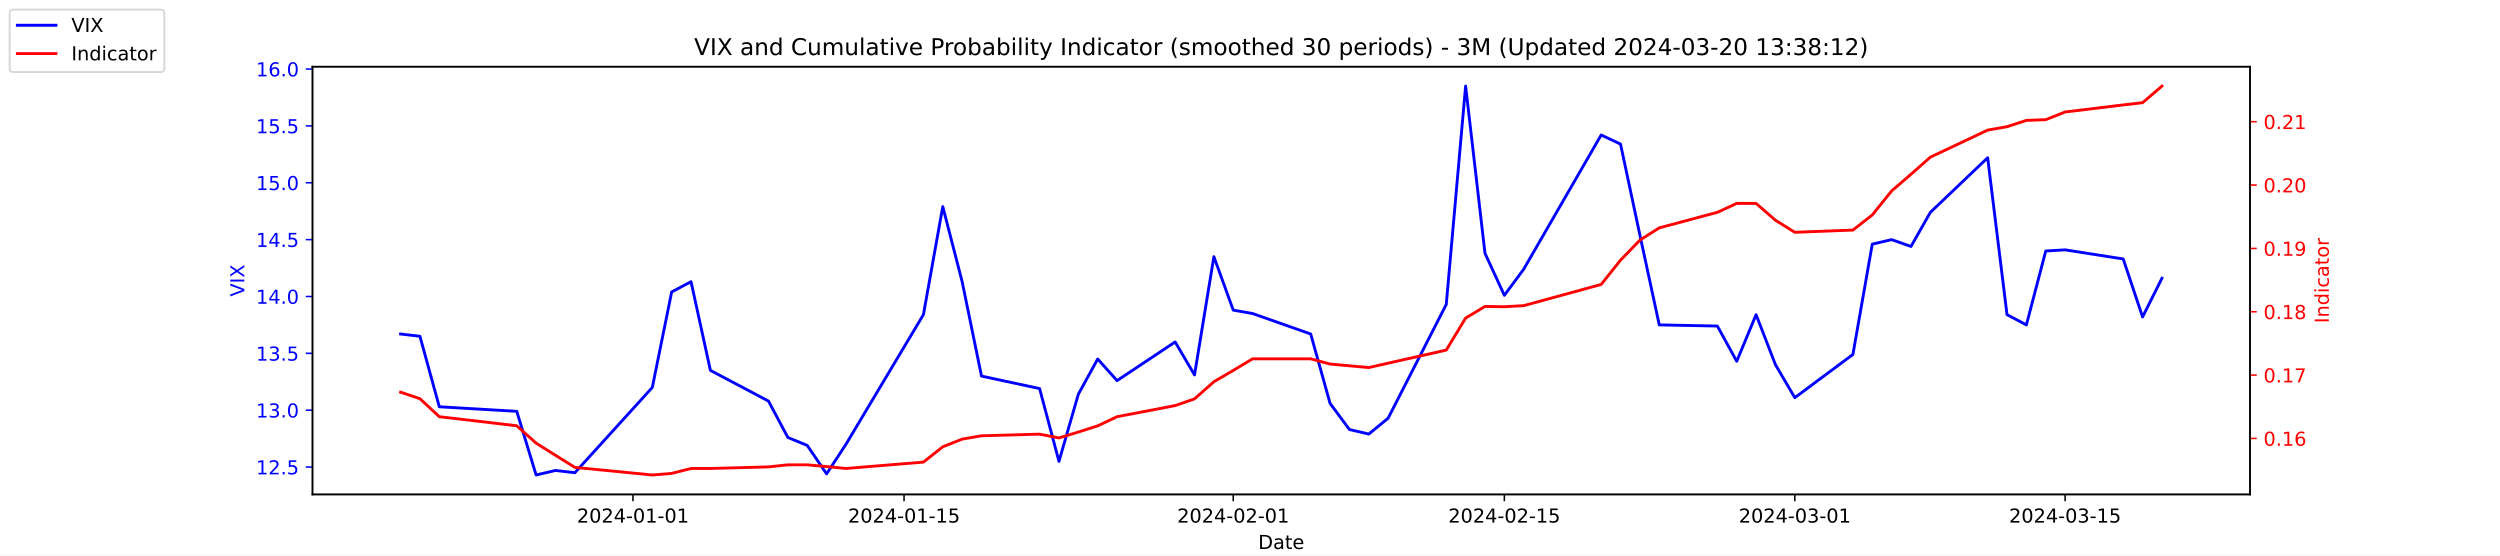
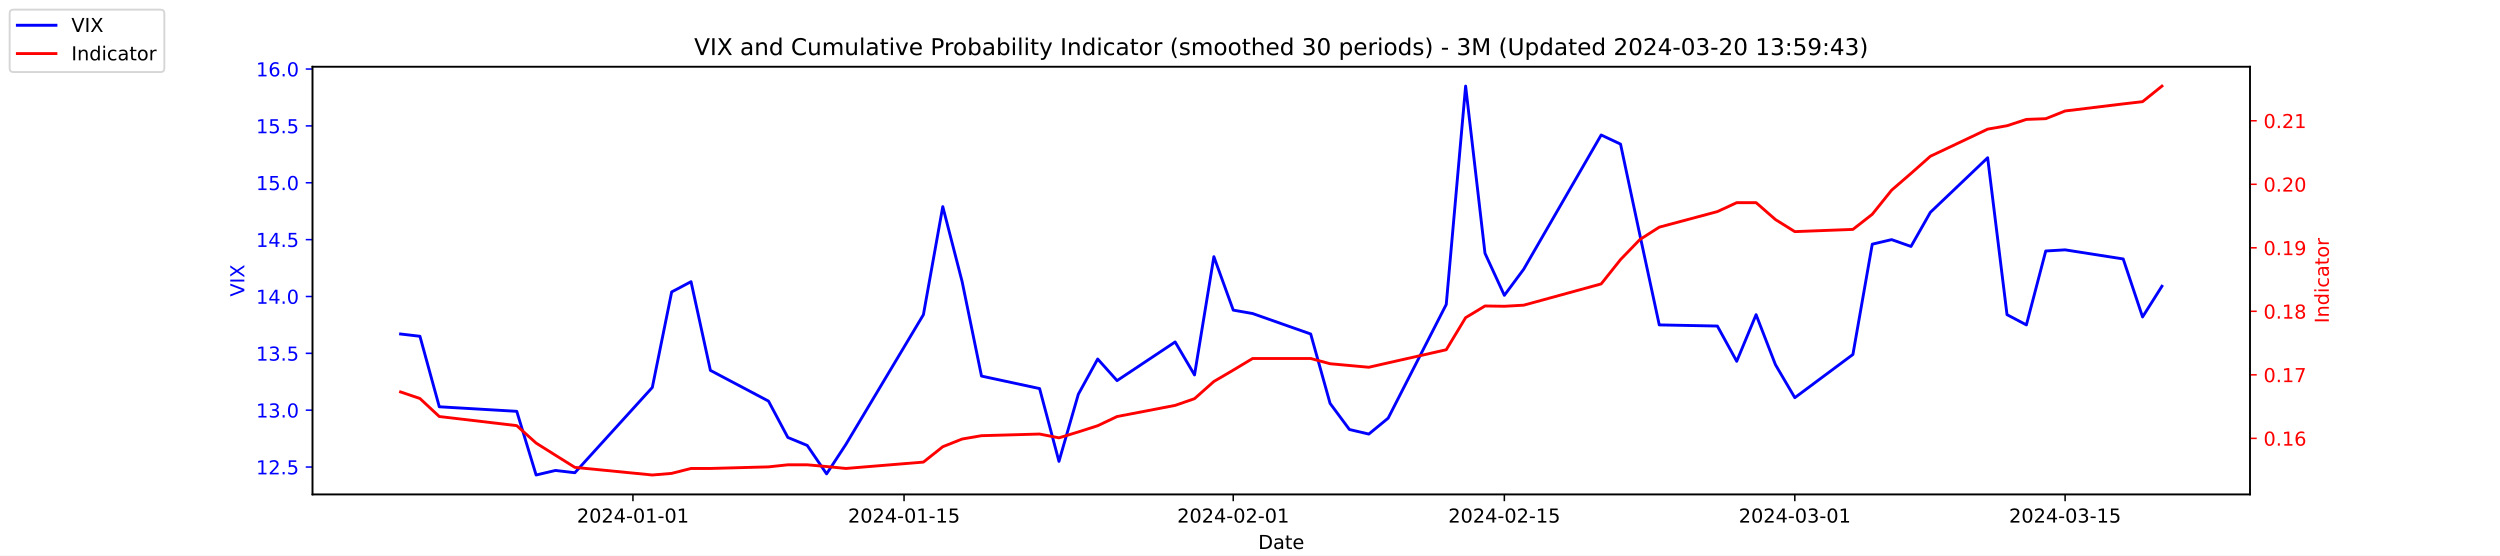
<svg xmlns="http://www.w3.org/2000/svg" xmlns:xlink="http://www.w3.org/1999/xlink" width="1296pt" height="288pt" viewBox="0 0 1296 288" version="1.1">
  <defs>
    <style type="text/css">*{stroke-linejoin: round; stroke-linecap: butt}</style>
  </defs>
  <g id="figure_1">
    <g id="patch_1">
      <path d="M 0 288  L 1296 288  L 1296 0  L 0 0  z " style="fill: #ffffff" />
    </g>
    <g id="axes_1">
      <g id="patch_2">
        <path d="M 162 256.32  L 1166.4 256.32  L 1166.4 34.56  L 162 34.56  z " style="fill: #ffffff" />
      </g>
      <g id="matplotlib.axis_1">
        <g id="xtick_1">
          <g id="line2d_1">
            <defs>
-               <path id="m146d2c2d48" d="M 0 0  L 0 3.5  " style="stroke: #000000; stroke-width: 0.8" />
+               <path id="m5779af1789" d="M 0 0  L 0 3.5  " style="stroke: #000000; stroke-width: 0.8" />
            </defs>
            <g>
-               <use xlink:href="#m146d2c2d48" x="328.117" y="256.32" style="stroke: #000000; stroke-width: 0.8" />
+               <use xlink:href="#m5779af1789" x="328.117" y="256.32" style="stroke: #000000; stroke-width: 0.8" />
            </g>
          </g>
          <g id="text_1">
            <g transform="translate(299.0595 270.9184) scale(0.1 -0.1)">
              <defs>
                <path id="DejaVuSans-32" d="M 1228 531  L 3431 531  L 3431 0  L 469 0  L 469 531  Q 828 903 1448 1529  Q 2069 2156 2228 2338  Q 2531 2678 2651 2914  Q 2772 3150 2772 3378  Q 2772 3750 2511 3984  Q 2250 4219 1831 4219  Q 1534 4219 1204 4116  Q 875 4013 500 3803  L 500 4441  Q 881 4594 1212 4672  Q 1544 4750 1819 4750  Q 2544 4750 2975 4387  Q 3406 4025 3406 3419  Q 3406 3131 3298 2873  Q 3191 2616 2906 2266  Q 2828 2175 2409 1742  Q 1991 1309 1228 531  z " transform="scale(0.015625)" />
                <path id="DejaVuSans-30" d="M 2034 4250  Q 1547 4250 1301 3770  Q 1056 3291 1056 2328  Q 1056 1369 1301 889  Q 1547 409 2034 409  Q 2525 409 2770 889  Q 3016 1369 3016 2328  Q 3016 3291 2770 3770  Q 2525 4250 2034 4250  z M 2034 4750  Q 2819 4750 3233 4129  Q 3647 3509 3647 2328  Q 3647 1150 3233 529  Q 2819 -91 2034 -91  Q 1250 -91 836 529  Q 422 1150 422 2328  Q 422 3509 836 4129  Q 1250 4750 2034 4750  z " transform="scale(0.015625)" />
                <path id="DejaVuSans-34" d="M 2419 4116  L 825 1625  L 2419 1625  L 2419 4116  z M 2253 4666  L 3047 4666  L 3047 1625  L 3713 1625  L 3713 1100  L 3047 1100  L 3047 0  L 2419 0  L 2419 1100  L 313 1100  L 313 1709  L 2253 4666  z " transform="scale(0.015625)" />
                <path id="DejaVuSans-2d" d="M 313 2009  L 1997 2009  L 1997 1497  L 313 1497  L 313 2009  z " transform="scale(0.015625)" />
                <path id="DejaVuSans-31" d="M 794 531  L 1825 531  L 1825 4091  L 703 3866  L 703 4441  L 1819 4666  L 2450 4666  L 2450 531  L 3481 531  L 3481 0  L 794 0  L 794 531  z " transform="scale(0.015625)" />
              </defs>
              <use xlink:href="#DejaVuSans-32" />
              <use xlink:href="#DejaVuSans-30" x="63.623" />
              <use xlink:href="#DejaVuSans-32" x="127.246" />
              <use xlink:href="#DejaVuSans-34" x="190.869" />
              <use xlink:href="#DejaVuSans-2d" x="254.492" />
              <use xlink:href="#DejaVuSans-30" x="290.576" />
              <use xlink:href="#DejaVuSans-31" x="354.199" />
              <use xlink:href="#DejaVuSans-2d" x="417.822" />
              <use xlink:href="#DejaVuSans-30" x="453.906" />
              <use xlink:href="#DejaVuSans-31" x="517.529" />
            </g>
          </g>
        </g>
        <g id="xtick_2">
          <g id="line2d_2">
            <g>
-               <use xlink:href="#m146d2c2d48" x="468.657" y="256.32" style="stroke: #000000; stroke-width: 0.8" />
+               <use xlink:href="#m5779af1789" x="468.657" y="256.32" style="stroke: #000000; stroke-width: 0.8" />
            </g>
          </g>
          <g id="text_2">
            <g transform="translate(439.5994 270.9184) scale(0.1 -0.1)">
              <defs>
                <path id="DejaVuSans-35" d="M 691 4666  L 3169 4666  L 3169 4134  L 1269 4134  L 1269 2991  Q 1406 3038 1543 3061  Q 1681 3084 1819 3084  Q 2600 3084 3056 2656  Q 3513 2228 3513 1497  Q 3513 744 3044 326  Q 2575 -91 1722 -91  Q 1428 -91 1123 -41  Q 819 9 494 109  L 494 744  Q 775 591 1075 516  Q 1375 441 1709 441  Q 2250 441 2565 725  Q 2881 1009 2881 1497  Q 2881 1984 2565 2268  Q 2250 2553 1709 2553  Q 1456 2553 1204 2497  Q 953 2441 691 2322  L 691 4666  z " transform="scale(0.015625)" />
              </defs>
              <use xlink:href="#DejaVuSans-32" />
              <use xlink:href="#DejaVuSans-30" x="63.623" />
              <use xlink:href="#DejaVuSans-32" x="127.246" />
              <use xlink:href="#DejaVuSans-34" x="190.869" />
              <use xlink:href="#DejaVuSans-2d" x="254.492" />
              <use xlink:href="#DejaVuSans-30" x="290.576" />
              <use xlink:href="#DejaVuSans-31" x="354.199" />
              <use xlink:href="#DejaVuSans-2d" x="417.822" />
              <use xlink:href="#DejaVuSans-31" x="453.906" />
              <use xlink:href="#DejaVuSans-35" x="517.529" />
            </g>
          </g>
        </g>
        <g id="xtick_3">
          <g id="line2d_3">
            <g>
-               <use xlink:href="#m146d2c2d48" x="639.313" y="256.32" style="stroke: #000000; stroke-width: 0.8" />
+               <use xlink:href="#m5779af1789" x="639.313" y="256.32" style="stroke: #000000; stroke-width: 0.8" />
            </g>
          </g>
          <g id="text_3">
            <g transform="translate(610.2549 270.9184) scale(0.1 -0.1)">
              <use xlink:href="#DejaVuSans-32" />
              <use xlink:href="#DejaVuSans-30" x="63.623" />
              <use xlink:href="#DejaVuSans-32" x="127.246" />
              <use xlink:href="#DejaVuSans-34" x="190.869" />
              <use xlink:href="#DejaVuSans-2d" x="254.492" />
              <use xlink:href="#DejaVuSans-30" x="290.576" />
              <use xlink:href="#DejaVuSans-32" x="354.199" />
              <use xlink:href="#DejaVuSans-2d" x="417.822" />
              <use xlink:href="#DejaVuSans-30" x="453.906" />
              <use xlink:href="#DejaVuSans-31" x="517.529" />
            </g>
          </g>
        </g>
        <g id="xtick_4">
          <g id="line2d_4">
            <g>
-               <use xlink:href="#m146d2c2d48" x="779.853" y="256.32" style="stroke: #000000; stroke-width: 0.8" />
+               <use xlink:href="#m5779af1789" x="779.853" y="256.32" style="stroke: #000000; stroke-width: 0.8" />
            </g>
          </g>
          <g id="text_4">
            <g transform="translate(750.7948 270.9184) scale(0.1 -0.1)">
              <use xlink:href="#DejaVuSans-32" />
              <use xlink:href="#DejaVuSans-30" x="63.623" />
              <use xlink:href="#DejaVuSans-32" x="127.246" />
              <use xlink:href="#DejaVuSans-34" x="190.869" />
              <use xlink:href="#DejaVuSans-2d" x="254.492" />
              <use xlink:href="#DejaVuSans-30" x="290.576" />
              <use xlink:href="#DejaVuSans-32" x="354.199" />
              <use xlink:href="#DejaVuSans-2d" x="417.822" />
              <use xlink:href="#DejaVuSans-31" x="453.906" />
              <use xlink:href="#DejaVuSans-35" x="517.529" />
            </g>
          </g>
        </g>
        <g id="xtick_5">
          <g id="line2d_5">
            <g>
-               <use xlink:href="#m146d2c2d48" x="930.431" y="256.32" style="stroke: #000000; stroke-width: 0.8" />
+               <use xlink:href="#m5779af1789" x="930.431" y="256.32" style="stroke: #000000; stroke-width: 0.8" />
            </g>
          </g>
          <g id="text_5">
            <g transform="translate(901.3732 270.9184) scale(0.1 -0.1)">
              <defs>
                <path id="DejaVuSans-33" d="M 2597 2516  Q 3050 2419 3304 2112  Q 3559 1806 3559 1356  Q 3559 666 3084 287  Q 2609 -91 1734 -91  Q 1441 -91 1130 -33  Q 819 25 488 141  L 488 750  Q 750 597 1062 519  Q 1375 441 1716 441  Q 2309 441 2620 675  Q 2931 909 2931 1356  Q 2931 1769 2642 2001  Q 2353 2234 1838 2234  L 1294 2234  L 1294 2753  L 1863 2753  Q 2328 2753 2575 2939  Q 2822 3125 2822 3475  Q 2822 3834 2567 4026  Q 2313 4219 1838 4219  Q 1578 4219 1281 4162  Q 984 4106 628 3988  L 628 4550  Q 988 4650 1302 4700  Q 1616 4750 1894 4750  Q 2613 4750 3031 4423  Q 3450 4097 3450 3541  Q 3450 3153 3228 2886  Q 3006 2619 2597 2516  z " transform="scale(0.015625)" />
              </defs>
              <use xlink:href="#DejaVuSans-32" />
              <use xlink:href="#DejaVuSans-30" x="63.623" />
              <use xlink:href="#DejaVuSans-32" x="127.246" />
              <use xlink:href="#DejaVuSans-34" x="190.869" />
              <use xlink:href="#DejaVuSans-2d" x="254.492" />
              <use xlink:href="#DejaVuSans-30" x="290.576" />
              <use xlink:href="#DejaVuSans-33" x="354.199" />
              <use xlink:href="#DejaVuSans-2d" x="417.822" />
              <use xlink:href="#DejaVuSans-30" x="453.906" />
              <use xlink:href="#DejaVuSans-31" x="517.529" />
            </g>
          </g>
        </g>
        <g id="xtick_6">
          <g id="line2d_6">
            <g>
-               <use xlink:href="#m146d2c2d48" x="1070.553" y="256.32" style="stroke: #000000; stroke-width: 0.8" />
+               <use xlink:href="#m5779af1789" x="1070.553" y="256.32" style="stroke: #000000; stroke-width: 0.8" />
            </g>
          </g>
          <g id="text_6">
            <g transform="translate(1041.495 270.9184) scale(0.1 -0.1)">
              <use xlink:href="#DejaVuSans-32" />
              <use xlink:href="#DejaVuSans-30" x="63.623" />
              <use xlink:href="#DejaVuSans-32" x="127.246" />
              <use xlink:href="#DejaVuSans-34" x="190.869" />
              <use xlink:href="#DejaVuSans-2d" x="254.492" />
              <use xlink:href="#DejaVuSans-30" x="290.576" />
              <use xlink:href="#DejaVuSans-33" x="354.199" />
              <use xlink:href="#DejaVuSans-2d" x="417.822" />
              <use xlink:href="#DejaVuSans-31" x="453.906" />
              <use xlink:href="#DejaVuSans-35" x="517.529" />
            </g>
          </g>
        </g>
        <g id="text_7">
          <g transform="translate(652.2492 284.5966) scale(0.1 -0.1)">
            <defs>
              <path id="DejaVuSans-44" d="M 1259 4147  L 1259 519  L 2022 519  Q 2988 519 3436 956  Q 3884 1394 3884 2338  Q 3884 3275 3436 3711  Q 2988 4147 2022 4147  L 1259 4147  z M 628 4666  L 1925 4666  Q 3281 4666 3915 4102  Q 4550 3538 4550 2338  Q 4550 1131 3912 565  Q 3275 0 1925 0  L 628 0  L 628 4666  z " transform="scale(0.015625)" />
              <path id="DejaVuSans-61" d="M 2194 1759  Q 1497 1759 1228 1600  Q 959 1441 959 1056  Q 959 750 1161 570  Q 1363 391 1709 391  Q 2188 391 2477 730  Q 2766 1069 2766 1631  L 2766 1759  L 2194 1759  z M 3341 1997  L 3341 0  L 2766 0  L 2766 531  Q 2569 213 2275 61  Q 1981 -91 1556 -91  Q 1019 -91 701 211  Q 384 513 384 1019  Q 384 1609 779 1909  Q 1175 2209 1959 2209  L 2766 2209  L 2766 2266  Q 2766 2663 2505 2880  Q 2244 3097 1772 3097  Q 1472 3097 1187 3025  Q 903 2953 641 2809  L 641 3341  Q 956 3463 1253 3523  Q 1550 3584 1831 3584  Q 2591 3584 2966 3190  Q 3341 2797 3341 1997  z " transform="scale(0.015625)" />
              <path id="DejaVuSans-74" d="M 1172 4494  L 1172 3500  L 2356 3500  L 2356 3053  L 1172 3053  L 1172 1153  Q 1172 725 1289 603  Q 1406 481 1766 481  L 2356 481  L 2356 0  L 1766 0  Q 1100 0 847 248  Q 594 497 594 1153  L 594 3053  L 172 3053  L 172 3500  L 594 3500  L 594 4494  L 1172 4494  z " transform="scale(0.015625)" />
              <path id="DejaVuSans-65" d="M 3597 1894  L 3597 1613  L 953 1613  Q 991 1019 1311 708  Q 1631 397 2203 397  Q 2534 397 2845 478  Q 3156 559 3463 722  L 3463 178  Q 3153 47 2828 -22  Q 2503 -91 2169 -91  Q 1331 -91 842 396  Q 353 884 353 1716  Q 353 2575 817 3079  Q 1281 3584 2069 3584  Q 2775 3584 3186 3129  Q 3597 2675 3597 1894  z M 3022 2063  Q 3016 2534 2758 2815  Q 2500 3097 2075 3097  Q 1594 3097 1305 2825  Q 1016 2553 972 2059  L 3022 2063  z " transform="scale(0.015625)" />
            </defs>
            <use xlink:href="#DejaVuSans-44" />
            <use xlink:href="#DejaVuSans-61" x="77.002" />
            <use xlink:href="#DejaVuSans-74" x="138.281" />
            <use xlink:href="#DejaVuSans-65" x="177.49" />
          </g>
        </g>
      </g>
      <g id="matplotlib.axis_2">
        <g id="ytick_1">
          <g id="line2d_7">
            <defs>
-               <path id="m22c20ed1e0" d="M 0 0  L -3.5 0  " style="stroke: #0000ff; stroke-width: 0.8" />
+               <path id="m859133c8d0" d="M 0 0  L -3.5 0  " style="stroke: #0000ff; stroke-width: 0.8" />
            </defs>
            <g>
-               <use xlink:href="#m22c20ed1e0" x="162" y="242.114" style="fill: #0000ff; stroke: #0000ff; stroke-width: 0.8" />
+               <use xlink:href="#m859133c8d0" x="162" y="242.114" style="fill: #0000ff; stroke: #0000ff; stroke-width: 0.8" />
            </g>
          </g>
          <g id="text_8">
            <g style="fill: #0000ff" transform="translate(132.7344 245.9129) scale(0.1 -0.1)">
              <defs>
                <path id="DejaVuSans-2e" d="M 684 794  L 1344 794  L 1344 0  L 684 0  L 684 794  z " transform="scale(0.015625)" />
              </defs>
              <use xlink:href="#DejaVuSans-31" />
              <use xlink:href="#DejaVuSans-32" x="63.623" />
              <use xlink:href="#DejaVuSans-2e" x="127.246" />
              <use xlink:href="#DejaVuSans-35" x="159.033" />
            </g>
          </g>
        </g>
        <g id="ytick_2">
          <g id="line2d_8">
            <g>
-               <use xlink:href="#m22c20ed1e0" x="162" y="212.64" style="fill: #0000ff; stroke: #0000ff; stroke-width: 0.8" />
+               <use xlink:href="#m859133c8d0" x="162" y="212.64" style="fill: #0000ff; stroke: #0000ff; stroke-width: 0.8" />
            </g>
          </g>
          <g id="text_9">
            <g style="fill: #0000ff" transform="translate(132.7344 216.4392) scale(0.1 -0.1)">
              <use xlink:href="#DejaVuSans-31" />
              <use xlink:href="#DejaVuSans-33" x="63.623" />
              <use xlink:href="#DejaVuSans-2e" x="127.246" />
              <use xlink:href="#DejaVuSans-30" x="159.033" />
            </g>
          </g>
        </g>
        <g id="ytick_3">
          <g id="line2d_9">
            <g>
-               <use xlink:href="#m22c20ed1e0" x="162" y="183.166" style="fill: #0000ff; stroke: #0000ff; stroke-width: 0.8" />
+               <use xlink:href="#m859133c8d0" x="162" y="183.166" style="fill: #0000ff; stroke: #0000ff; stroke-width: 0.8" />
            </g>
          </g>
          <g id="text_10">
            <g style="fill: #0000ff" transform="translate(132.7344 186.9656) scale(0.1 -0.1)">
              <use xlink:href="#DejaVuSans-31" />
              <use xlink:href="#DejaVuSans-33" x="63.623" />
              <use xlink:href="#DejaVuSans-2e" x="127.246" />
              <use xlink:href="#DejaVuSans-35" x="159.033" />
            </g>
          </g>
        </g>
        <g id="ytick_4">
          <g id="line2d_10">
            <g>
-               <use xlink:href="#m22c20ed1e0" x="162" y="153.693" style="fill: #0000ff; stroke: #0000ff; stroke-width: 0.8" />
+               <use xlink:href="#m859133c8d0" x="162" y="153.693" style="fill: #0000ff; stroke: #0000ff; stroke-width: 0.8" />
            </g>
          </g>
          <g id="text_11">
            <g style="fill: #0000ff" transform="translate(132.7344 157.4919) scale(0.1 -0.1)">
              <use xlink:href="#DejaVuSans-31" />
              <use xlink:href="#DejaVuSans-34" x="63.623" />
              <use xlink:href="#DejaVuSans-2e" x="127.246" />
              <use xlink:href="#DejaVuSans-30" x="159.033" />
            </g>
          </g>
        </g>
        <g id="ytick_5">
          <g id="line2d_11">
            <g>
-               <use xlink:href="#m22c20ed1e0" x="162" y="124.219" style="fill: #0000ff; stroke: #0000ff; stroke-width: 0.8" />
+               <use xlink:href="#m859133c8d0" x="162" y="124.219" style="fill: #0000ff; stroke: #0000ff; stroke-width: 0.8" />
            </g>
          </g>
          <g id="text_12">
            <g style="fill: #0000ff" transform="translate(132.7344 128.0182) scale(0.1 -0.1)">
              <use xlink:href="#DejaVuSans-31" />
              <use xlink:href="#DejaVuSans-34" x="63.623" />
              <use xlink:href="#DejaVuSans-2e" x="127.246" />
              <use xlink:href="#DejaVuSans-35" x="159.033" />
            </g>
          </g>
        </g>
        <g id="ytick_6">
          <g id="line2d_12">
            <g>
-               <use xlink:href="#m22c20ed1e0" x="162" y="94.745" style="fill: #0000ff; stroke: #0000ff; stroke-width: 0.8" />
+               <use xlink:href="#m859133c8d0" x="162" y="94.745" style="fill: #0000ff; stroke: #0000ff; stroke-width: 0.8" />
            </g>
          </g>
          <g id="text_13">
            <g style="fill: #0000ff" transform="translate(132.7344 98.5445) scale(0.1 -0.1)">
              <use xlink:href="#DejaVuSans-31" />
              <use xlink:href="#DejaVuSans-35" x="63.623" />
              <use xlink:href="#DejaVuSans-2e" x="127.246" />
              <use xlink:href="#DejaVuSans-30" x="159.033" />
            </g>
          </g>
        </g>
        <g id="ytick_7">
          <g id="line2d_13">
            <g>
-               <use xlink:href="#m22c20ed1e0" x="162" y="65.272" style="fill: #0000ff; stroke: #0000ff; stroke-width: 0.8" />
+               <use xlink:href="#m859133c8d0" x="162" y="65.272" style="fill: #0000ff; stroke: #0000ff; stroke-width: 0.8" />
            </g>
          </g>
          <g id="text_14">
            <g style="fill: #0000ff" transform="translate(132.7344 69.07082) scale(0.1 -0.1)">
              <use xlink:href="#DejaVuSans-31" />
              <use xlink:href="#DejaVuSans-35" x="63.623" />
              <use xlink:href="#DejaVuSans-2e" x="127.246" />
              <use xlink:href="#DejaVuSans-35" x="159.033" />
            </g>
          </g>
        </g>
        <g id="ytick_8">
          <g id="line2d_14">
            <g>
-               <use xlink:href="#m22c20ed1e0" x="162" y="35.798" style="fill: #0000ff; stroke: #0000ff; stroke-width: 0.8" />
+               <use xlink:href="#m859133c8d0" x="162" y="35.798" style="fill: #0000ff; stroke: #0000ff; stroke-width: 0.8" />
            </g>
          </g>
          <g id="text_15">
            <g style="fill: #0000ff" transform="translate(132.7344 39.59714) scale(0.1 -0.1)">
              <defs>
                <path id="DejaVuSans-36" d="M 2113 2584  Q 1688 2584 1439 2293  Q 1191 2003 1191 1497  Q 1191 994 1439 701  Q 1688 409 2113 409  Q 2538 409 2786 701  Q 3034 994 3034 1497  Q 3034 2003 2786 2293  Q 2538 2584 2113 2584  z M 3366 4563  L 3366 3988  Q 3128 4100 2886 4159  Q 2644 4219 2406 4219  Q 1781 4219 1451 3797  Q 1122 3375 1075 2522  Q 1259 2794 1537 2939  Q 1816 3084 2150 3084  Q 2853 3084 3261 2657  Q 3669 2231 3669 1497  Q 3669 778 3244 343  Q 2819 -91 2113 -91  Q 1303 -91 875 529  Q 447 1150 447 2328  Q 447 3434 972 4092  Q 1497 4750 2381 4750  Q 2619 4750 2861 4703  Q 3103 4656 3366 4563  z " transform="scale(0.015625)" />
              </defs>
              <use xlink:href="#DejaVuSans-31" />
              <use xlink:href="#DejaVuSans-36" x="63.623" />
              <use xlink:href="#DejaVuSans-2e" x="127.246" />
              <use xlink:href="#DejaVuSans-30" x="159.033" />
            </g>
          </g>
        </g>
        <g id="text_16">
          <g style="fill: #0000ff" transform="translate(126.6547 153.7603) rotate(-90) scale(0.1 -0.1)">
            <defs>
              <path id="DejaVuSans-56" d="M 1831 0  L 50 4666  L 709 4666  L 2188 738  L 3669 4666  L 4325 4666  L 2547 0  L 1831 0  z " transform="scale(0.015625)" />
              <path id="DejaVuSans-49" d="M 628 4666  L 1259 4666  L 1259 0  L 628 0  L 628 4666  z " transform="scale(0.015625)" />
              <path id="DejaVuSans-58" d="M 403 4666  L 1081 4666  L 2241 2931  L 3406 4666  L 4084 4666  L 2584 2425  L 4184 0  L 3506 0  L 2194 1984  L 872 0  L 191 0  L 1856 2491  L 403 4666  z " transform="scale(0.015625)" />
            </defs>
            <use xlink:href="#DejaVuSans-56" />
            <use xlink:href="#DejaVuSans-49" x="68.408" />
            <use xlink:href="#DejaVuSans-58" x="97.9" />
          </g>
        </g>
      </g>
      <g id="line2d_15">
-         <path d="M 207.655 173.145  L 217.693 174.324  L 227.732 210.872  L 267.886 213.23  L 277.924 246.24  L 287.963 243.882  L 298.002 245.061  L 338.156 200.851  L 348.194 151.335  L 358.233 146.029  L 368.272 192.008  L 398.387 207.924  L 408.426 226.787  L 418.464 230.914  L 428.503 245.651  L 438.541 230.324  L 478.696 163.124  L 488.734 107.124  L 498.773 146.029  L 508.811 194.956  L 538.927 201.44  L 548.966 239.166  L 559.004 204.387  L 569.043 186.114  L 579.081 197.314  L 609.197 177.272  L 619.236 194.366  L 629.274 133.061  L 639.313 160.766  L 649.351 162.535  L 679.467 173.145  L 689.506 209.103  L 699.544 222.661  L 709.583 225.019  L 719.621 216.766  L 749.737 157.819  L 759.775 44.64  L 769.814 131.293  L 779.853 153.103  L 789.891 139.545  L 830.045 69.987  L 840.084 74.703  L 850.123 121.861  L 860.161 168.429  L 890.277 169.019  L 900.315 187.293  L 910.354 163.124  L 920.392 189.061  L 930.431 206.156  L 960.547 183.756  L 970.585 126.577  L 980.624 124.219  L 990.662 127.756  L 1000.701 110.072  L 1030.398 81.777  L 1040.437 163.124  L 1050.476 168.429  L 1060.514 130.114  L 1070.553 129.524  L 1100.668 134.24  L 1110.707 164.303  L 1120.745 144.261  " clip-path="url(#p4090be8c07)" style="fill: none; stroke: #0000ff; stroke-width: 1.5; stroke-linecap: square" />
+         <path d="M 207.655 173.145  L 217.693 174.324  L 227.732 210.872  L 267.886 213.23  L 277.924 246.24  L 287.963 243.882  L 298.002 245.061  L 338.156 200.851  L 348.194 151.335  L 358.233 146.029  L 368.272 192.008  L 398.387 207.924  L 408.426 226.787  L 418.464 230.914  L 428.503 245.651  L 438.541 230.324  L 478.696 163.124  L 488.734 107.124  L 498.773 146.029  L 508.811 194.956  L 538.927 201.44  L 548.966 239.166  L 559.004 204.387  L 569.043 186.114  L 579.081 197.314  L 609.197 177.272  L 619.236 194.366  L 629.274 133.061  L 639.313 160.766  L 649.351 162.535  L 679.467 173.145  L 689.506 209.103  L 699.544 222.661  L 709.583 225.019  L 719.621 216.766  L 749.737 157.819  L 759.775 44.64  L 769.814 131.293  L 779.853 153.103  L 789.891 139.545  L 830.045 69.987  L 840.084 74.703  L 850.123 121.861  L 860.161 168.429  L 890.277 169.019  L 900.315 187.293  L 910.354 163.124  L 920.392 189.061  L 930.431 206.156  L 960.547 183.756  L 970.585 126.577  L 980.624 124.219  L 990.662 127.756  L 1000.701 110.072  L 1030.398 81.777  L 1040.437 163.124  L 1050.476 168.429  L 1060.514 130.114  L 1070.553 129.524  L 1100.668 134.24  L 1110.707 164.303  L 1120.745 148.387  " clip-path="url(#pfd2f992168)" style="fill: none; stroke: #0000ff; stroke-width: 1.5; stroke-linecap: square" />
      </g>
      <g id="patch_3">
        <path d="M 162 256.32  L 162 34.56  " style="fill: none; stroke: #000000; stroke-width: 0.8; stroke-linejoin: miter; stroke-linecap: square" />
      </g>
      <g id="patch_4">
        <path d="M 1166.4 256.32  L 1166.4 34.56  " style="fill: none; stroke: #000000; stroke-width: 0.8; stroke-linejoin: miter; stroke-linecap: square" />
      </g>
      <g id="patch_5">
        <path d="M 162 256.32  L 1166.4 256.32  " style="fill: none; stroke: #000000; stroke-width: 0.8; stroke-linejoin: miter; stroke-linecap: square" />
      </g>
      <g id="patch_6">
        <path d="M 162 34.56  L 1166.4 34.56  " style="fill: none; stroke: #000000; stroke-width: 0.8; stroke-linejoin: miter; stroke-linecap: square" />
      </g>
    </g>
    <g id="axes_2">
      <g id="matplotlib.axis_3">
        <g id="ytick_9">
          <g id="line2d_16">
            <defs>
-               <path id="md68fd43613" d="M 0 0  L 3.5 0  " style="stroke: #ff0000; stroke-width: 0.8" />
+               <path id="mc9aaac4893" d="M 0 0  L 3.5 0  " style="stroke: #ff0000; stroke-width: 0.8" />
            </defs>
            <g>
-               <use xlink:href="#md68fd43613" x="1166.4" y="227.291" style="fill: #ff0000; stroke: #ff0000; stroke-width: 0.8" />
+               <use xlink:href="#mc9aaac4893" x="1166.4" y="227.241" style="fill: #ff0000; stroke: #ff0000; stroke-width: 0.8" />
            </g>
          </g>
          <g id="text_17">
-             <g style="fill: #ff0000" transform="translate(1173.4 231.09) scale(0.1 -0.1)">
+             <g style="fill: #ff0000" transform="translate(1173.4 231.0399) scale(0.1 -0.1)">
              <use xlink:href="#DejaVuSans-30" />
              <use xlink:href="#DejaVuSans-2e" x="63.623" />
              <use xlink:href="#DejaVuSans-31" x="95.41" />
              <use xlink:href="#DejaVuSans-36" x="159.033" />
            </g>
          </g>
        </g>
        <g id="ytick_10">
          <g id="line2d_17">
            <g>
-               <use xlink:href="#md68fd43613" x="1166.4" y="194.452" style="fill: #ff0000; stroke: #ff0000; stroke-width: 0.8" />
+               <use xlink:href="#mc9aaac4893" x="1166.4" y="194.313" style="fill: #ff0000; stroke: #ff0000; stroke-width: 0.8" />
            </g>
          </g>
          <g id="text_18">
-             <g style="fill: #ff0000" transform="translate(1173.4 198.2517) scale(0.1 -0.1)">
+             <g style="fill: #ff0000" transform="translate(1173.4 198.1123) scale(0.1 -0.1)">
              <defs>
                <path id="DejaVuSans-37" d="M 525 4666  L 3525 4666  L 3525 4397  L 1831 0  L 1172 0  L 2766 4134  L 525 4134  L 525 4666  z " transform="scale(0.015625)" />
              </defs>
              <use xlink:href="#DejaVuSans-30" />
              <use xlink:href="#DejaVuSans-2e" x="63.623" />
              <use xlink:href="#DejaVuSans-31" x="95.41" />
              <use xlink:href="#DejaVuSans-37" x="159.033" />
            </g>
          </g>
        </g>
        <g id="ytick_11">
          <g id="line2d_18">
            <g>
-               <use xlink:href="#md68fd43613" x="1166.4" y="161.614" style="fill: #ff0000; stroke: #ff0000; stroke-width: 0.8" />
+               <use xlink:href="#mc9aaac4893" x="1166.4" y="161.385" style="fill: #ff0000; stroke: #ff0000; stroke-width: 0.8" />
            </g>
          </g>
          <g id="text_19">
-             <g style="fill: #ff0000" transform="translate(1173.4 165.4134) scale(0.1 -0.1)">
+             <g style="fill: #ff0000" transform="translate(1173.4 165.1847) scale(0.1 -0.1)">
              <defs>
                <path id="DejaVuSans-38" d="M 2034 2216  Q 1584 2216 1326 1975  Q 1069 1734 1069 1313  Q 1069 891 1326 650  Q 1584 409 2034 409  Q 2484 409 2743 651  Q 3003 894 3003 1313  Q 3003 1734 2745 1975  Q 2488 2216 2034 2216  z M 1403 2484  Q 997 2584 770 2862  Q 544 3141 544 3541  Q 544 4100 942 4425  Q 1341 4750 2034 4750  Q 2731 4750 3128 4425  Q 3525 4100 3525 3541  Q 3525 3141 3298 2862  Q 3072 2584 2669 2484  Q 3125 2378 3379 2068  Q 3634 1759 3634 1313  Q 3634 634 3220 271  Q 2806 -91 2034 -91  Q 1263 -91 848 271  Q 434 634 434 1313  Q 434 1759 690 2068  Q 947 2378 1403 2484  z M 1172 3481  Q 1172 3119 1398 2916  Q 1625 2713 2034 2713  Q 2441 2713 2670 2916  Q 2900 3119 2900 3481  Q 2900 3844 2670 4047  Q 2441 4250 2034 4250  Q 1625 4250 1398 4047  Q 1172 3844 1172 3481  z " transform="scale(0.015625)" />
              </defs>
              <use xlink:href="#DejaVuSans-30" />
              <use xlink:href="#DejaVuSans-2e" x="63.623" />
              <use xlink:href="#DejaVuSans-31" x="95.41" />
              <use xlink:href="#DejaVuSans-38" x="159.033" />
            </g>
          </g>
        </g>
        <g id="ytick_12">
          <g id="line2d_19">
            <g>
-               <use xlink:href="#md68fd43613" x="1166.4" y="128.776" style="fill: #ff0000; stroke: #ff0000; stroke-width: 0.8" />
+               <use xlink:href="#mc9aaac4893" x="1166.4" y="128.458" style="fill: #ff0000; stroke: #ff0000; stroke-width: 0.8" />
            </g>
          </g>
          <g id="text_20">
-             <g style="fill: #ff0000" transform="translate(1173.4 132.575) scale(0.1 -0.1)">
+             <g style="fill: #ff0000" transform="translate(1173.4 132.2571) scale(0.1 -0.1)">
              <defs>
                <path id="DejaVuSans-39" d="M 703 97  L 703 672  Q 941 559 1184 500  Q 1428 441 1663 441  Q 2288 441 2617 861  Q 2947 1281 2994 2138  Q 2813 1869 2534 1725  Q 2256 1581 1919 1581  Q 1219 1581 811 2004  Q 403 2428 403 3163  Q 403 3881 828 4315  Q 1253 4750 1959 4750  Q 2769 4750 3195 4129  Q 3622 3509 3622 2328  Q 3622 1225 3098 567  Q 2575 -91 1691 -91  Q 1453 -91 1209 -44  Q 966 3 703 97  z M 1959 2075  Q 2384 2075 2632 2365  Q 2881 2656 2881 3163  Q 2881 3666 2632 3958  Q 2384 4250 1959 4250  Q 1534 4250 1286 3958  Q 1038 3666 1038 3163  Q 1038 2656 1286 2365  Q 1534 2075 1959 2075  z " transform="scale(0.015625)" />
              </defs>
              <use xlink:href="#DejaVuSans-30" />
              <use xlink:href="#DejaVuSans-2e" x="63.623" />
              <use xlink:href="#DejaVuSans-31" x="95.41" />
              <use xlink:href="#DejaVuSans-39" x="159.033" />
            </g>
          </g>
        </g>
        <g id="ytick_13">
          <g id="line2d_20">
            <g>
-               <use xlink:href="#md68fd43613" x="1166.4" y="95.938" style="fill: #ff0000; stroke: #ff0000; stroke-width: 0.8" />
+               <use xlink:href="#mc9aaac4893" x="1166.4" y="95.53" style="fill: #ff0000; stroke: #ff0000; stroke-width: 0.8" />
            </g>
          </g>
          <g id="text_21">
-             <g style="fill: #ff0000" transform="translate(1173.4 99.73674) scale(0.1 -0.1)">
+             <g style="fill: #ff0000" transform="translate(1173.4 99.32948) scale(0.1 -0.1)">
              <use xlink:href="#DejaVuSans-30" />
              <use xlink:href="#DejaVuSans-2e" x="63.623" />
              <use xlink:href="#DejaVuSans-32" x="95.41" />
              <use xlink:href="#DejaVuSans-30" x="159.033" />
            </g>
          </g>
        </g>
        <g id="ytick_14">
          <g id="line2d_21">
            <g>
-               <use xlink:href="#md68fd43613" x="1166.4" y="63.099" style="fill: #ff0000; stroke: #ff0000; stroke-width: 0.8" />
+               <use xlink:href="#mc9aaac4893" x="1166.4" y="62.603" style="fill: #ff0000; stroke: #ff0000; stroke-width: 0.8" />
            </g>
          </g>
          <g id="text_22">
-             <g style="fill: #ff0000" transform="translate(1173.4 66.89843) scale(0.1 -0.1)">
+             <g style="fill: #ff0000" transform="translate(1173.4 66.40187) scale(0.1 -0.1)">
              <use xlink:href="#DejaVuSans-30" />
              <use xlink:href="#DejaVuSans-2e" x="63.623" />
              <use xlink:href="#DejaVuSans-32" x="95.41" />
              <use xlink:href="#DejaVuSans-31" x="159.033" />
            </g>
          </g>
        </g>
        <g id="text_23">
          <g style="fill: #ff0000" transform="translate(1207.264 167.5353) rotate(-90) scale(0.1 -0.1)">
            <defs>
              <path id="DejaVuSans-6e" d="M 3513 2113  L 3513 0  L 2938 0  L 2938 2094  Q 2938 2591 2744 2837  Q 2550 3084 2163 3084  Q 1697 3084 1428 2787  Q 1159 2491 1159 1978  L 1159 0  L 581 0  L 581 3500  L 1159 3500  L 1159 2956  Q 1366 3272 1645 3428  Q 1925 3584 2291 3584  Q 2894 3584 3203 3211  Q 3513 2838 3513 2113  z " transform="scale(0.015625)" />
              <path id="DejaVuSans-64" d="M 2906 2969  L 2906 4863  L 3481 4863  L 3481 0  L 2906 0  L 2906 525  Q 2725 213 2448 61  Q 2172 -91 1784 -91  Q 1150 -91 751 415  Q 353 922 353 1747  Q 353 2572 751 3078  Q 1150 3584 1784 3584  Q 2172 3584 2448 3432  Q 2725 3281 2906 2969  z M 947 1747  Q 947 1113 1208 752  Q 1469 391 1925 391  Q 2381 391 2643 752  Q 2906 1113 2906 1747  Q 2906 2381 2643 2742  Q 2381 3103 1925 3103  Q 1469 3103 1208 2742  Q 947 2381 947 1747  z " transform="scale(0.015625)" />
              <path id="DejaVuSans-69" d="M 603 3500  L 1178 3500  L 1178 0  L 603 0  L 603 3500  z M 603 4863  L 1178 4863  L 1178 4134  L 603 4134  L 603 4863  z " transform="scale(0.015625)" />
              <path id="DejaVuSans-63" d="M 3122 3366  L 3122 2828  Q 2878 2963 2633 3030  Q 2388 3097 2138 3097  Q 1578 3097 1268 2742  Q 959 2388 959 1747  Q 959 1106 1268 751  Q 1578 397 2138 397  Q 2388 397 2633 464  Q 2878 531 3122 666  L 3122 134  Q 2881 22 2623 -34  Q 2366 -91 2075 -91  Q 1284 -91 818 406  Q 353 903 353 1747  Q 353 2603 823 3093  Q 1294 3584 2113 3584  Q 2378 3584 2631 3529  Q 2884 3475 3122 3366  z " transform="scale(0.015625)" />
              <path id="DejaVuSans-6f" d="M 1959 3097  Q 1497 3097 1228 2736  Q 959 2375 959 1747  Q 959 1119 1226 758  Q 1494 397 1959 397  Q 2419 397 2687 759  Q 2956 1122 2956 1747  Q 2956 2369 2687 2733  Q 2419 3097 1959 3097  z M 1959 3584  Q 2709 3584 3137 3096  Q 3566 2609 3566 1747  Q 3566 888 3137 398  Q 2709 -91 1959 -91  Q 1206 -91 779 398  Q 353 888 353 1747  Q 353 2609 779 3096  Q 1206 3584 1959 3584  z " transform="scale(0.015625)" />
              <path id="DejaVuSans-72" d="M 2631 2963  Q 2534 3019 2420 3045  Q 2306 3072 2169 3072  Q 1681 3072 1420 2755  Q 1159 2438 1159 1844  L 1159 0  L 581 0  L 581 3500  L 1159 3500  L 1159 2956  Q 1341 3275 1631 3429  Q 1922 3584 2338 3584  Q 2397 3584 2469 3576  Q 2541 3569 2628 3553  L 2631 2963  z " transform="scale(0.015625)" />
            </defs>
            <use xlink:href="#DejaVuSans-49" />
            <use xlink:href="#DejaVuSans-6e" x="29.492" />
            <use xlink:href="#DejaVuSans-64" x="92.871" />
            <use xlink:href="#DejaVuSans-69" x="156.348" />
            <use xlink:href="#DejaVuSans-63" x="184.131" />
            <use xlink:href="#DejaVuSans-61" x="239.111" />
            <use xlink:href="#DejaVuSans-74" x="300.391" />
            <use xlink:href="#DejaVuSans-6f" x="339.6" />
            <use xlink:href="#DejaVuSans-72" x="400.781" />
          </g>
        </g>
      </g>
      <g id="line2d_22">
-         <path d="M 207.655 203.3  L 217.693 206.696  L 227.732 216.015  L 267.886 220.726  L 277.924 229.733  L 287.963 236.033  L 298.002 242.289  L 338.156 246.24  L 348.194 245.4  L 358.233 242.858  L 368.272 242.858  L 398.387 242.04  L 408.426 240.967  L 418.464 240.967  L 428.503 241.861  L 438.541 242.858  L 478.696 239.564  L 488.734 231.617  L 498.773 227.641  L 508.811 225.914  L 538.927 225.064  L 548.966 227.028  L 559.004 223.978  L 569.043 220.765  L 579.081 216.015  L 609.197 210.248  L 619.236 206.78  L 629.274 197.887  L 639.313 192.026  L 649.351 186.01  L 679.467 186.01  L 689.506 188.719  L 699.544 189.63  L 709.583 190.537  L 719.621 188.262  L 749.737 181.486  L 759.775 164.897  L 769.814 158.858  L 779.853 159.013  L 789.891 158.443  L 830.045 147.453  L 840.084 134.869  L 850.123 124.497  L 860.161 118.116  L 890.277 110.071  L 900.315 105.445  L 910.354 105.445  L 920.392 114.186  L 930.431 120.421  L 960.547 119.271  L 970.585 111.45  L 980.624 98.974  L 990.662 90.324  L 1000.701 81.464  L 1030.398 67.441  L 1040.437 65.675  L 1050.476 62.41  L 1060.514 62.036  L 1070.553 58.048  L 1100.668 54.389  L 1110.707 53.236  L 1120.745 44.64  " clip-path="url(#p4090be8c07)" style="fill: none; stroke: #ff0000; stroke-width: 1.5; stroke-linecap: square" />
+         <path d="M 207.655 203.182  L 217.693 206.587  L 227.732 215.932  L 267.886 220.655  L 277.924 229.687  L 287.963 236.005  L 298.002 242.278  L 338.156 246.24  L 348.194 245.398  L 358.233 242.849  L 368.272 242.849  L 398.387 242.028  L 408.426 240.952  L 418.464 240.952  L 428.503 241.849  L 438.541 242.849  L 478.696 239.546  L 488.734 231.576  L 498.773 227.59  L 508.811 225.858  L 538.927 225.006  L 548.966 226.976  L 559.004 223.917  L 569.043 220.695  L 579.081 215.932  L 609.197 210.149  L 619.236 206.672  L 629.274 197.754  L 639.313 191.877  L 649.351 185.844  L 679.467 185.844  L 689.506 188.56  L 699.544 189.474  L 709.583 190.384  L 719.621 188.102  L 749.737 181.307  L 759.775 164.673  L 769.814 158.617  L 779.853 158.773  L 789.891 158.201  L 830.045 147.181  L 840.084 134.562  L 850.123 124.161  L 860.161 117.763  L 890.277 109.696  L 900.315 105.057  L 910.354 105.057  L 920.392 113.822  L 930.431 120.075  L 960.547 118.921  L 970.585 111.079  L 980.624 98.568  L 990.662 89.895  L 1000.701 81.009  L 1030.398 66.948  L 1040.437 65.177  L 1050.476 61.903  L 1060.514 61.528  L 1070.553 57.529  L 1100.668 53.86  L 1110.707 52.704  L 1120.745 44.64  " clip-path="url(#pfd2f992168)" style="fill: none; stroke: #ff0000; stroke-width: 1.5; stroke-linecap: square" />
      </g>
      <g id="patch_7">
        <path d="M 162 256.32  L 162 34.56  " style="fill: none; stroke: #000000; stroke-width: 0.8; stroke-linejoin: miter; stroke-linecap: square" />
      </g>
      <g id="patch_8">
        <path d="M 1166.4 256.32  L 1166.4 34.56  " style="fill: none; stroke: #000000; stroke-width: 0.8; stroke-linejoin: miter; stroke-linecap: square" />
      </g>
      <g id="patch_9">
        <path d="M 162 256.32  L 1166.4 256.32  " style="fill: none; stroke: #000000; stroke-width: 0.8; stroke-linejoin: miter; stroke-linecap: square" />
      </g>
      <g id="patch_10">
        <path d="M 162 34.56  L 1166.4 34.56  " style="fill: none; stroke: #000000; stroke-width: 0.8; stroke-linejoin: miter; stroke-linecap: square" />
      </g>
      <g id="text_24">
        <g transform="translate(359.8481 28.56) scale(0.12 -0.12)">
          <defs>
            <path id="DejaVuSans-20" transform="scale(0.015625)" />
            <path id="DejaVuSans-43" d="M 4122 4306  L 4122 3641  Q 3803 3938 3442 4084  Q 3081 4231 2675 4231  Q 1875 4231 1450 3742  Q 1025 3253 1025 2328  Q 1025 1406 1450 917  Q 1875 428 2675 428  Q 3081 428 3442 575  Q 3803 722 4122 1019  L 4122 359  Q 3791 134 3420 21  Q 3050 -91 2638 -91  Q 1578 -91 968 557  Q 359 1206 359 2328  Q 359 3453 968 4101  Q 1578 4750 2638 4750  Q 3056 4750 3426 4639  Q 3797 4528 4122 4306  z " transform="scale(0.015625)" />
            <path id="DejaVuSans-75" d="M 544 1381  L 544 3500  L 1119 3500  L 1119 1403  Q 1119 906 1312 657  Q 1506 409 1894 409  Q 2359 409 2629 706  Q 2900 1003 2900 1516  L 2900 3500  L 3475 3500  L 3475 0  L 2900 0  L 2900 538  Q 2691 219 2414 64  Q 2138 -91 1772 -91  Q 1169 -91 856 284  Q 544 659 544 1381  z M 1991 3584  L 1991 3584  z " transform="scale(0.015625)" />
            <path id="DejaVuSans-6d" d="M 3328 2828  Q 3544 3216 3844 3400  Q 4144 3584 4550 3584  Q 5097 3584 5394 3201  Q 5691 2819 5691 2113  L 5691 0  L 5113 0  L 5113 2094  Q 5113 2597 4934 2840  Q 4756 3084 4391 3084  Q 3944 3084 3684 2787  Q 3425 2491 3425 1978  L 3425 0  L 2847 0  L 2847 2094  Q 2847 2600 2669 2842  Q 2491 3084 2119 3084  Q 1678 3084 1418 2786  Q 1159 2488 1159 1978  L 1159 0  L 581 0  L 581 3500  L 1159 3500  L 1159 2956  Q 1356 3278 1631 3431  Q 1906 3584 2284 3584  Q 2666 3584 2933 3390  Q 3200 3197 3328 2828  z " transform="scale(0.015625)" />
            <path id="DejaVuSans-6c" d="M 603 4863  L 1178 4863  L 1178 0  L 603 0  L 603 4863  z " transform="scale(0.015625)" />
            <path id="DejaVuSans-76" d="M 191 3500  L 800 3500  L 1894 563  L 2988 3500  L 3597 3500  L 2284 0  L 1503 0  L 191 3500  z " transform="scale(0.015625)" />
            <path id="DejaVuSans-50" d="M 1259 4147  L 1259 2394  L 2053 2394  Q 2494 2394 2734 2622  Q 2975 2850 2975 3272  Q 2975 3691 2734 3919  Q 2494 4147 2053 4147  L 1259 4147  z M 628 4666  L 2053 4666  Q 2838 4666 3239 4311  Q 3641 3956 3641 3272  Q 3641 2581 3239 2228  Q 2838 1875 2053 1875  L 1259 1875  L 1259 0  L 628 0  L 628 4666  z " transform="scale(0.015625)" />
            <path id="DejaVuSans-62" d="M 3116 1747  Q 3116 2381 2855 2742  Q 2594 3103 2138 3103  Q 1681 3103 1420 2742  Q 1159 2381 1159 1747  Q 1159 1113 1420 752  Q 1681 391 2138 391  Q 2594 391 2855 752  Q 3116 1113 3116 1747  z M 1159 2969  Q 1341 3281 1617 3432  Q 1894 3584 2278 3584  Q 2916 3584 3314 3078  Q 3713 2572 3713 1747  Q 3713 922 3314 415  Q 2916 -91 2278 -91  Q 1894 -91 1617 61  Q 1341 213 1159 525  L 1159 0  L 581 0  L 581 4863  L 1159 4863  L 1159 2969  z " transform="scale(0.015625)" />
            <path id="DejaVuSans-79" d="M 2059 -325  Q 1816 -950 1584 -1140  Q 1353 -1331 966 -1331  L 506 -1331  L 506 -850  L 844 -850  Q 1081 -850 1212 -737  Q 1344 -625 1503 -206  L 1606 56  L 191 3500  L 800 3500  L 1894 763  L 2988 3500  L 3597 3500  L 2059 -325  z " transform="scale(0.015625)" />
            <path id="DejaVuSans-28" d="M 1984 4856  Q 1566 4138 1362 3434  Q 1159 2731 1159 2009  Q 1159 1288 1364 580  Q 1569 -128 1984 -844  L 1484 -844  Q 1016 -109 783 600  Q 550 1309 550 2009  Q 550 2706 781 3412  Q 1013 4119 1484 4856  L 1984 4856  z " transform="scale(0.015625)" />
            <path id="DejaVuSans-73" d="M 2834 3397  L 2834 2853  Q 2591 2978 2328 3040  Q 2066 3103 1784 3103  Q 1356 3103 1142 2972  Q 928 2841 928 2578  Q 928 2378 1081 2264  Q 1234 2150 1697 2047  L 1894 2003  Q 2506 1872 2764 1633  Q 3022 1394 3022 966  Q 3022 478 2636 193  Q 2250 -91 1575 -91  Q 1294 -91 989 -36  Q 684 19 347 128  L 347 722  Q 666 556 975 473  Q 1284 391 1588 391  Q 1994 391 2212 530  Q 2431 669 2431 922  Q 2431 1156 2273 1281  Q 2116 1406 1581 1522  L 1381 1569  Q 847 1681 609 1914  Q 372 2147 372 2553  Q 372 3047 722 3315  Q 1072 3584 1716 3584  Q 2034 3584 2315 3537  Q 2597 3491 2834 3397  z " transform="scale(0.015625)" />
            <path id="DejaVuSans-68" d="M 3513 2113  L 3513 0  L 2938 0  L 2938 2094  Q 2938 2591 2744 2837  Q 2550 3084 2163 3084  Q 1697 3084 1428 2787  Q 1159 2491 1159 1978  L 1159 0  L 581 0  L 581 4863  L 1159 4863  L 1159 2956  Q 1366 3272 1645 3428  Q 1925 3584 2291 3584  Q 2894 3584 3203 3211  Q 3513 2838 3513 2113  z " transform="scale(0.015625)" />
            <path id="DejaVuSans-70" d="M 1159 525  L 1159 -1331  L 581 -1331  L 581 3500  L 1159 3500  L 1159 2969  Q 1341 3281 1617 3432  Q 1894 3584 2278 3584  Q 2916 3584 3314 3078  Q 3713 2572 3713 1747  Q 3713 922 3314 415  Q 2916 -91 2278 -91  Q 1894 -91 1617 61  Q 1341 213 1159 525  z M 3116 1747  Q 3116 2381 2855 2742  Q 2594 3103 2138 3103  Q 1681 3103 1420 2742  Q 1159 2381 1159 1747  Q 1159 1113 1420 752  Q 1681 391 2138 391  Q 2594 391 2855 752  Q 3116 1113 3116 1747  z " transform="scale(0.015625)" />
            <path id="DejaVuSans-29" d="M 513 4856  L 1013 4856  Q 1481 4119 1714 3412  Q 1947 2706 1947 2009  Q 1947 1309 1714 600  Q 1481 -109 1013 -844  L 513 -844  Q 928 -128 1133 580  Q 1338 1288 1338 2009  Q 1338 2731 1133 3434  Q 928 4138 513 4856  z " transform="scale(0.015625)" />
            <path id="DejaVuSans-4d" d="M 628 4666  L 1569 4666  L 2759 1491  L 3956 4666  L 4897 4666  L 4897 0  L 4281 0  L 4281 4097  L 3078 897  L 2444 897  L 1241 4097  L 1241 0  L 628 0  L 628 4666  z " transform="scale(0.015625)" />
            <path id="DejaVuSans-55" d="M 556 4666  L 1191 4666  L 1191 1831  Q 1191 1081 1462 751  Q 1734 422 2344 422  Q 2950 422 3222 751  Q 3494 1081 3494 1831  L 3494 4666  L 4128 4666  L 4128 1753  Q 4128 841 3676 375  Q 3225 -91 2344 -91  Q 1459 -91 1007 375  Q 556 841 556 1753  L 556 4666  z " transform="scale(0.015625)" />
            <path id="DejaVuSans-3a" d="M 750 794  L 1409 794  L 1409 0  L 750 0  L 750 794  z M 750 3309  L 1409 3309  L 1409 2516  L 750 2516  L 750 3309  z " transform="scale(0.015625)" />
          </defs>
          <use xlink:href="#DejaVuSans-56" />
          <use xlink:href="#DejaVuSans-49" x="68.408" />
          <use xlink:href="#DejaVuSans-58" x="97.9" />
          <use xlink:href="#DejaVuSans-20" x="166.406" />
          <use xlink:href="#DejaVuSans-61" x="198.193" />
          <use xlink:href="#DejaVuSans-6e" x="259.473" />
          <use xlink:href="#DejaVuSans-64" x="322.852" />
          <use xlink:href="#DejaVuSans-20" x="386.328" />
          <use xlink:href="#DejaVuSans-43" x="418.115" />
          <use xlink:href="#DejaVuSans-75" x="487.939" />
          <use xlink:href="#DejaVuSans-6d" x="551.318" />
          <use xlink:href="#DejaVuSans-75" x="648.73" />
          <use xlink:href="#DejaVuSans-6c" x="712.109" />
          <use xlink:href="#DejaVuSans-61" x="739.893" />
          <use xlink:href="#DejaVuSans-74" x="801.172" />
          <use xlink:href="#DejaVuSans-69" x="840.381" />
          <use xlink:href="#DejaVuSans-76" x="868.164" />
          <use xlink:href="#DejaVuSans-65" x="927.344" />
          <use xlink:href="#DejaVuSans-20" x="988.867" />
          <use xlink:href="#DejaVuSans-50" x="1020.654" />
          <use xlink:href="#DejaVuSans-72" x="1079.207" />
          <use xlink:href="#DejaVuSans-6f" x="1118.07" />
          <use xlink:href="#DejaVuSans-62" x="1179.252" />
          <use xlink:href="#DejaVuSans-61" x="1242.729" />
          <use xlink:href="#DejaVuSans-62" x="1304.008" />
          <use xlink:href="#DejaVuSans-69" x="1367.484" />
          <use xlink:href="#DejaVuSans-6c" x="1395.268" />
          <use xlink:href="#DejaVuSans-69" x="1423.051" />
          <use xlink:href="#DejaVuSans-74" x="1450.834" />
          <use xlink:href="#DejaVuSans-79" x="1490.043" />
          <use xlink:href="#DejaVuSans-20" x="1549.223" />
          <use xlink:href="#DejaVuSans-49" x="1581.01" />
          <use xlink:href="#DejaVuSans-6e" x="1610.502" />
          <use xlink:href="#DejaVuSans-64" x="1673.881" />
          <use xlink:href="#DejaVuSans-69" x="1737.357" />
          <use xlink:href="#DejaVuSans-63" x="1765.141" />
          <use xlink:href="#DejaVuSans-61" x="1820.121" />
          <use xlink:href="#DejaVuSans-74" x="1881.4" />
          <use xlink:href="#DejaVuSans-6f" x="1920.609" />
          <use xlink:href="#DejaVuSans-72" x="1981.791" />
          <use xlink:href="#DejaVuSans-20" x="2022.904" />
          <use xlink:href="#DejaVuSans-28" x="2054.691" />
          <use xlink:href="#DejaVuSans-73" x="2093.705" />
          <use xlink:href="#DejaVuSans-6d" x="2145.805" />
          <use xlink:href="#DejaVuSans-6f" x="2243.217" />
          <use xlink:href="#DejaVuSans-6f" x="2304.398" />
          <use xlink:href="#DejaVuSans-74" x="2365.58" />
          <use xlink:href="#DejaVuSans-68" x="2404.789" />
          <use xlink:href="#DejaVuSans-65" x="2468.168" />
          <use xlink:href="#DejaVuSans-64" x="2529.691" />
          <use xlink:href="#DejaVuSans-20" x="2593.168" />
          <use xlink:href="#DejaVuSans-33" x="2624.955" />
          <use xlink:href="#DejaVuSans-30" x="2688.578" />
          <use xlink:href="#DejaVuSans-20" x="2752.201" />
          <use xlink:href="#DejaVuSans-70" x="2783.988" />
          <use xlink:href="#DejaVuSans-65" x="2847.465" />
          <use xlink:href="#DejaVuSans-72" x="2908.988" />
          <use xlink:href="#DejaVuSans-69" x="2950.102" />
          <use xlink:href="#DejaVuSans-6f" x="2977.885" />
          <use xlink:href="#DejaVuSans-64" x="3039.066" />
          <use xlink:href="#DejaVuSans-73" x="3102.543" />
          <use xlink:href="#DejaVuSans-29" x="3154.643" />
          <use xlink:href="#DejaVuSans-20" x="3193.656" />
          <use xlink:href="#DejaVuSans-2d" x="3225.443" />
          <use xlink:href="#DejaVuSans-20" x="3261.527" />
          <use xlink:href="#DejaVuSans-33" x="3293.314" />
          <use xlink:href="#DejaVuSans-4d" x="3356.938" />
          <use xlink:href="#DejaVuSans-20" x="3443.217" />
          <use xlink:href="#DejaVuSans-28" x="3475.004" />
          <use xlink:href="#DejaVuSans-55" x="3514.018" />
          <use xlink:href="#DejaVuSans-70" x="3587.211" />
          <use xlink:href="#DejaVuSans-64" x="3650.688" />
          <use xlink:href="#DejaVuSans-61" x="3714.164" />
          <use xlink:href="#DejaVuSans-74" x="3775.443" />
          <use xlink:href="#DejaVuSans-65" x="3814.652" />
          <use xlink:href="#DejaVuSans-64" x="3876.176" />
          <use xlink:href="#DejaVuSans-20" x="3939.652" />
          <use xlink:href="#DejaVuSans-32" x="3971.439" />
          <use xlink:href="#DejaVuSans-30" x="4035.062" />
          <use xlink:href="#DejaVuSans-32" x="4098.686" />
          <use xlink:href="#DejaVuSans-34" x="4162.309" />
          <use xlink:href="#DejaVuSans-2d" x="4225.932" />
          <use xlink:href="#DejaVuSans-30" x="4262.016" />
          <use xlink:href="#DejaVuSans-33" x="4325.639" />
          <use xlink:href="#DejaVuSans-2d" x="4389.262" />
          <use xlink:href="#DejaVuSans-32" x="4425.346" />
          <use xlink:href="#DejaVuSans-30" x="4488.969" />
          <use xlink:href="#DejaVuSans-20" x="4552.592" />
          <use xlink:href="#DejaVuSans-31" x="4584.379" />
          <use xlink:href="#DejaVuSans-33" x="4648.002" />
          <use xlink:href="#DejaVuSans-3a" x="4711.625" />
-           <use xlink:href="#DejaVuSans-33" x="4745.316" />
-           <use xlink:href="#DejaVuSans-38" x="4808.939" />
+           <use xlink:href="#DejaVuSans-35" x="4745.316" />
+           <use xlink:href="#DejaVuSans-39" x="4808.939" />
          <use xlink:href="#DejaVuSans-3a" x="4872.562" />
-           <use xlink:href="#DejaVuSans-31" x="4906.254" />
-           <use xlink:href="#DejaVuSans-32" x="4969.877" />
+           <use xlink:href="#DejaVuSans-34" x="4906.254" />
+           <use xlink:href="#DejaVuSans-33" x="4969.877" />
          <use xlink:href="#DejaVuSans-29" x="5033.5" />
        </g>
      </g>
    </g>
    <g id="legend_1">
      <g id="patch_11">
        <path d="M 7 37.356  L 83.191 37.356  Q 85.191 37.356 85.191 35.356  L 85.191 7  Q 85.191 5 83.191 5  L 7 5  Q 5 5 5 7  L 5 35.356  Q 5 37.356 7 37.356  z " style="fill: #ffffff; opacity: 0.8; stroke: #cccccc; stroke-linejoin: miter" />
      </g>
      <g id="line2d_23">
        <path d="M 9 13.098  L 19 13.098  L 29 13.098  " style="fill: none; stroke: #0000ff; stroke-width: 1.5; stroke-linecap: square" />
      </g>
      <g id="text_25">
        <g transform="translate(37 16.59844) scale(0.1 -0.1)">
          <use xlink:href="#DejaVuSans-56" />
          <use xlink:href="#DejaVuSans-49" x="68.408" />
          <use xlink:href="#DejaVuSans-58" x="97.9" />
        </g>
      </g>
      <g id="line2d_24">
        <path d="M 9 27.777  L 19 27.777  L 29 27.777  " style="fill: none; stroke: #ff0000; stroke-width: 1.5; stroke-linecap: square" />
      </g>
      <g id="text_26">
        <g transform="translate(37 31.27656) scale(0.1 -0.1)">
          <use xlink:href="#DejaVuSans-49" />
          <use xlink:href="#DejaVuSans-6e" x="29.492" />
          <use xlink:href="#DejaVuSans-64" x="92.871" />
          <use xlink:href="#DejaVuSans-69" x="156.348" />
          <use xlink:href="#DejaVuSans-63" x="184.131" />
          <use xlink:href="#DejaVuSans-61" x="239.111" />
          <use xlink:href="#DejaVuSans-74" x="300.391" />
          <use xlink:href="#DejaVuSans-6f" x="339.6" />
          <use xlink:href="#DejaVuSans-72" x="400.781" />
        </g>
      </g>
    </g>
  </g>
  <defs>
-     <clipPath id="p4090be8c07">
+     <clipPath id="pfd2f992168">
      <rect x="162" y="34.56" width="1004.4" height="221.76" />
    </clipPath>
  </defs>
</svg>
